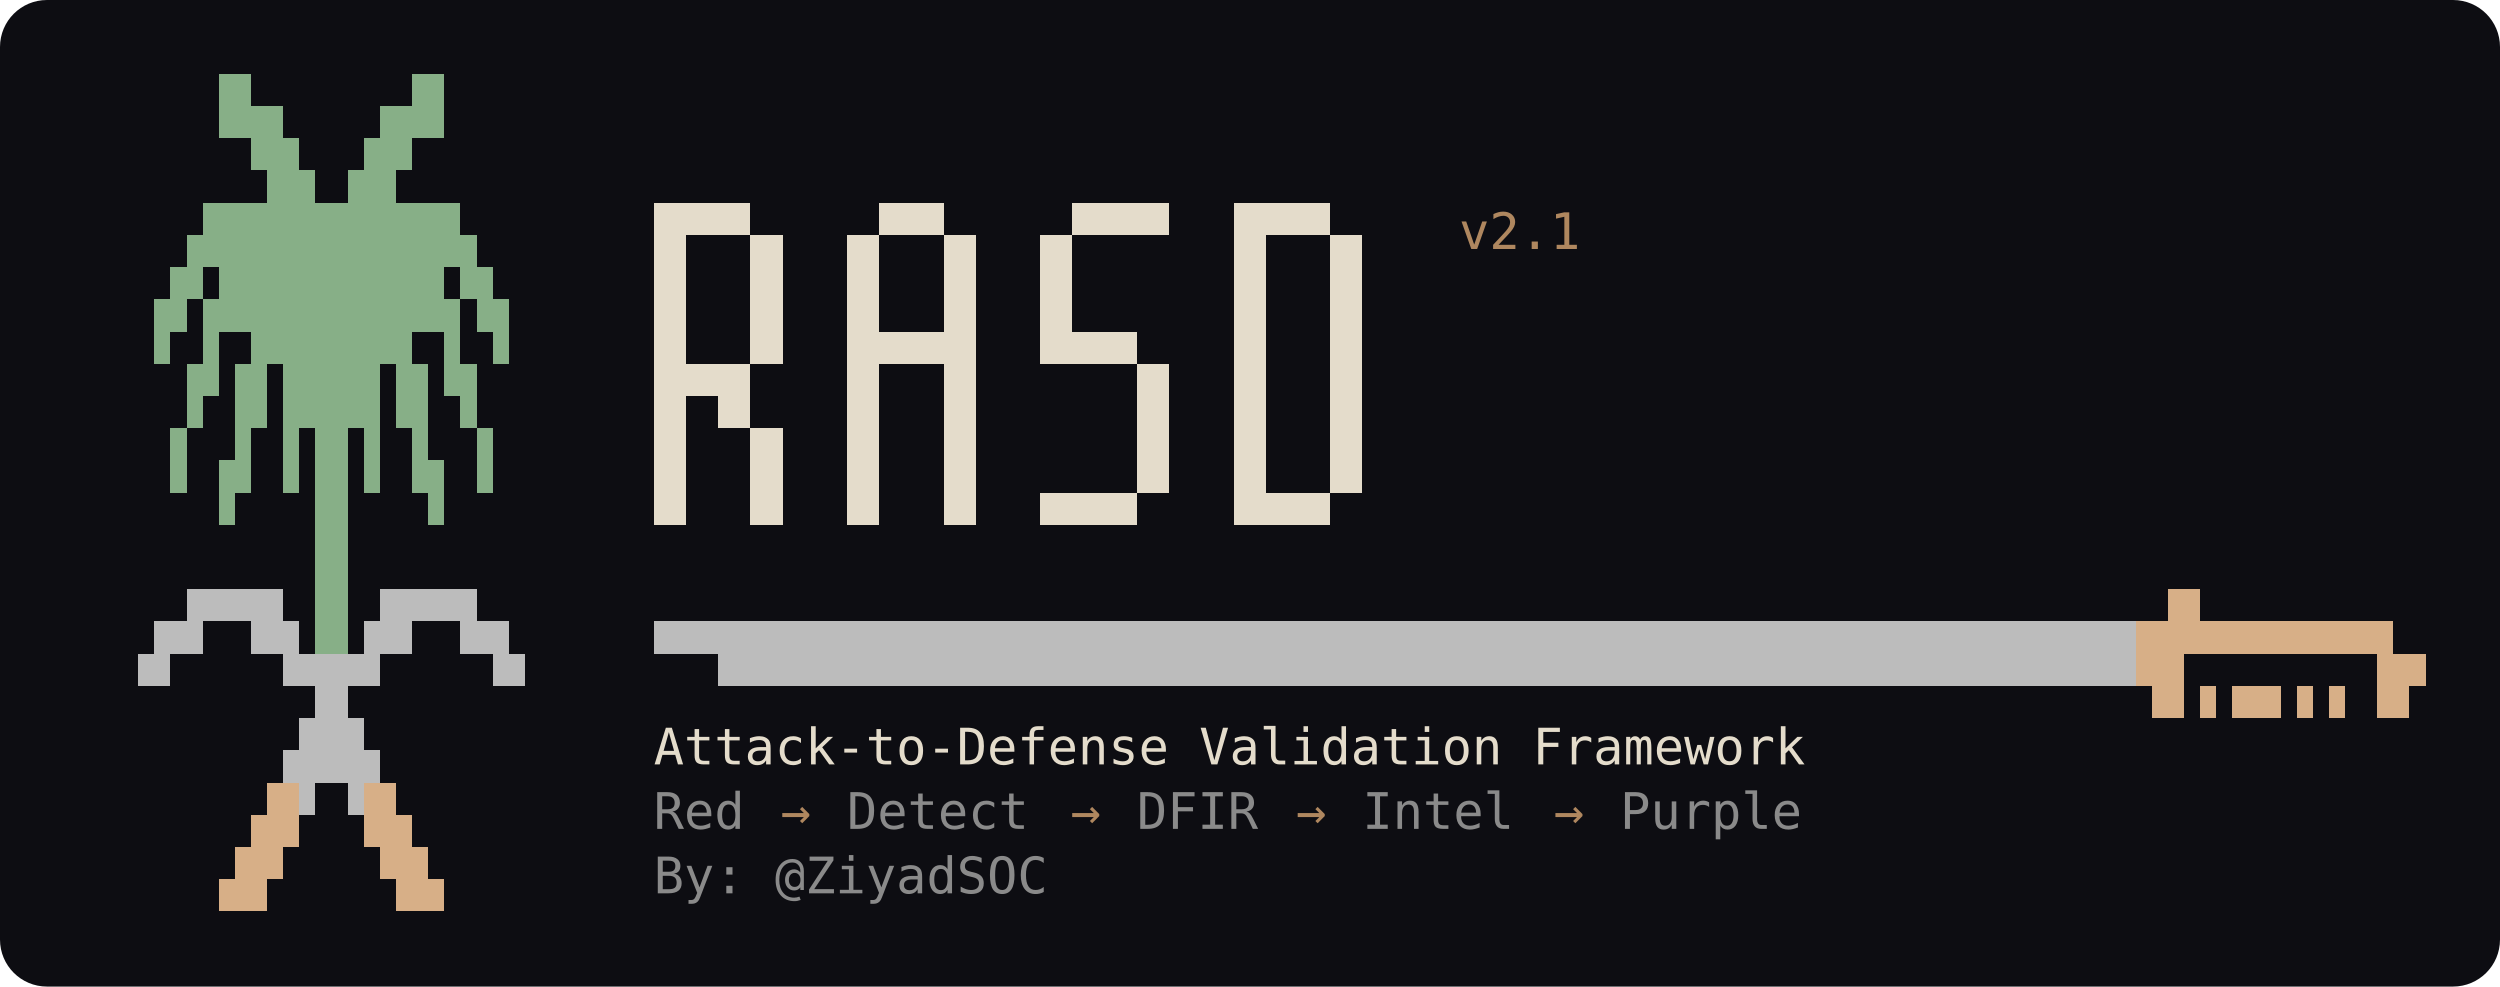
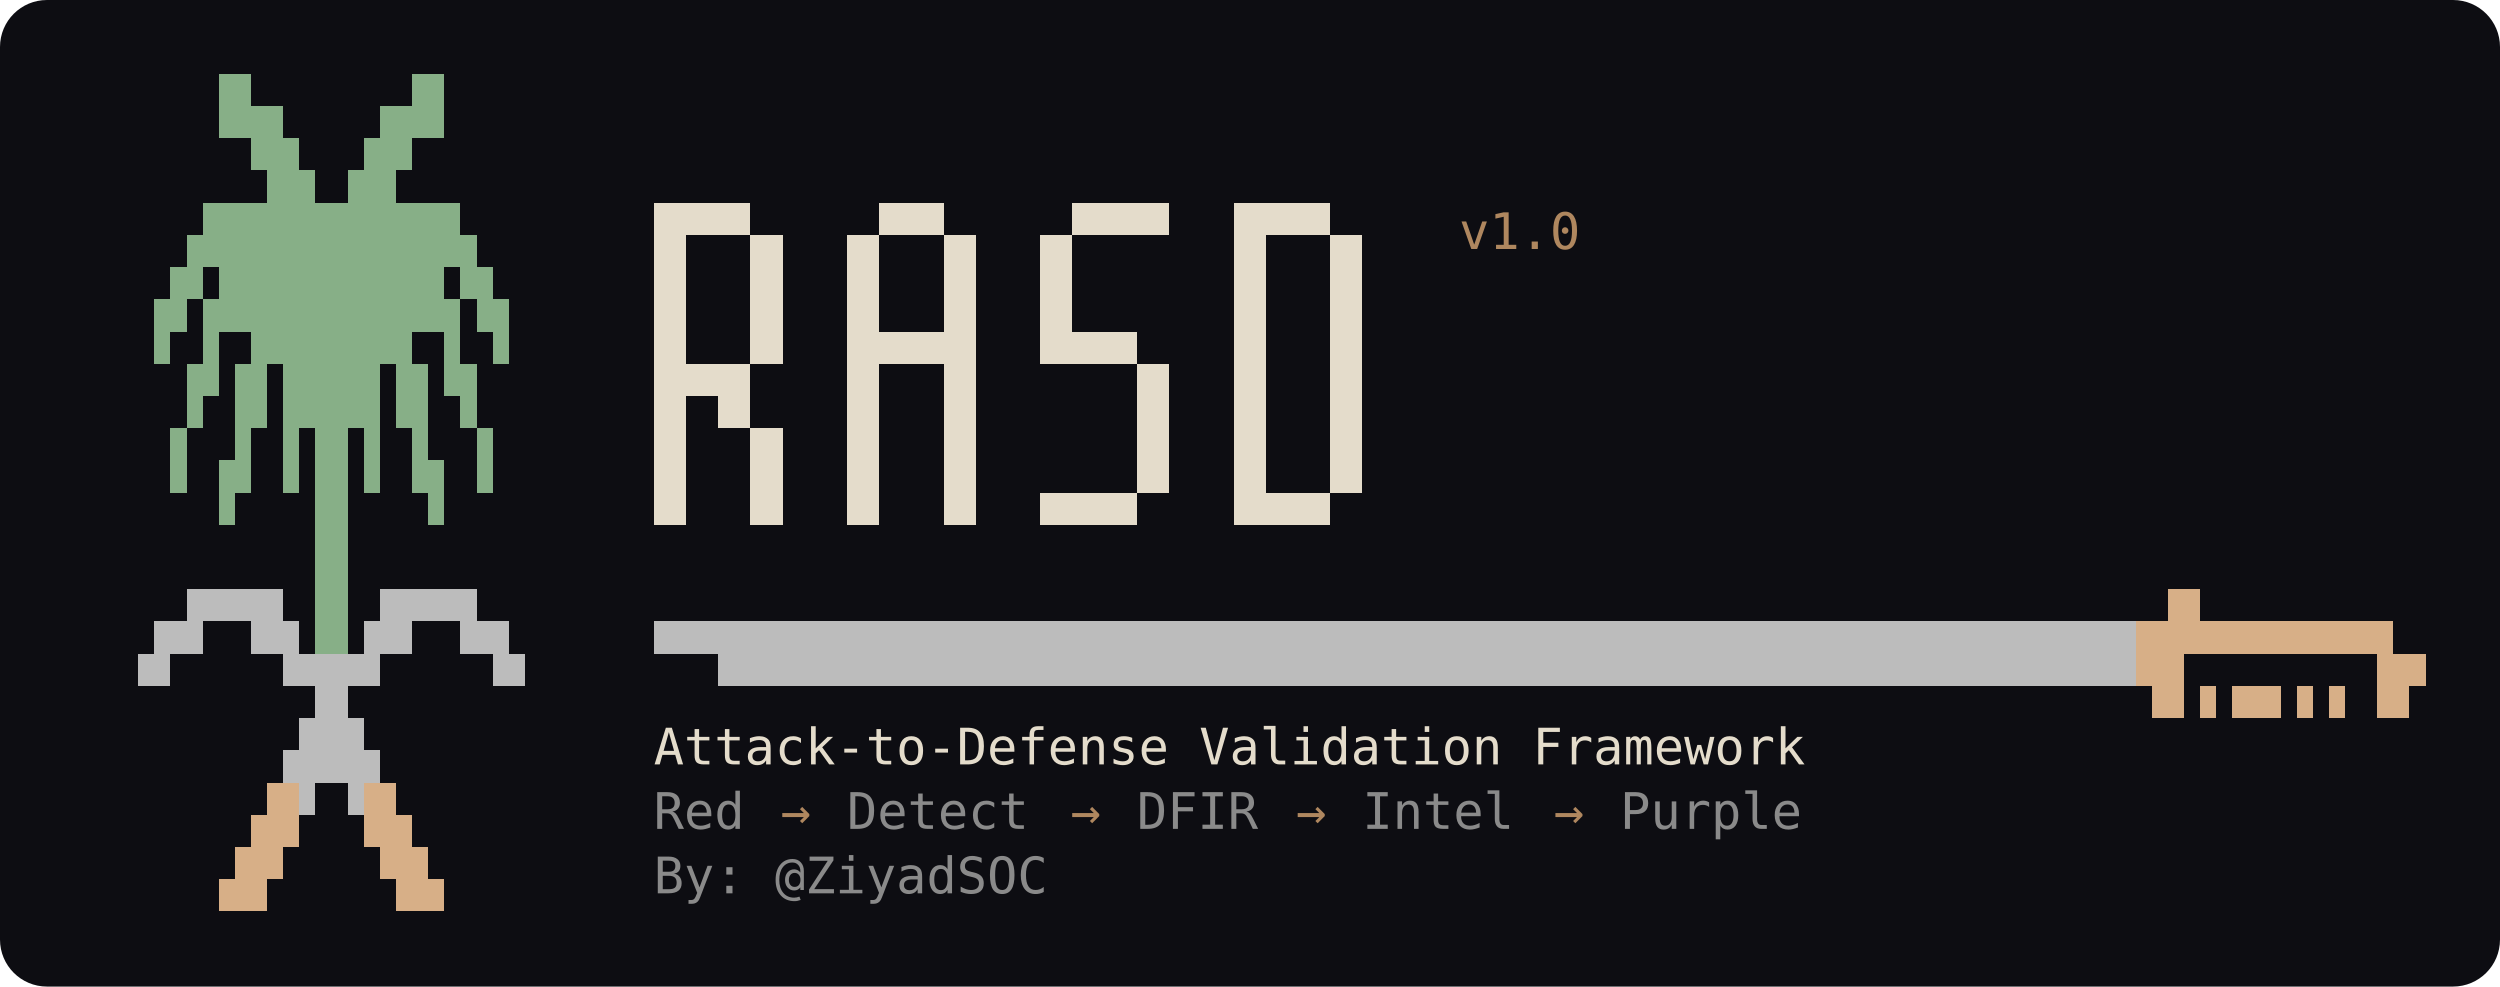
<svg xmlns="http://www.w3.org/2000/svg" viewBox="0 0 745 294" width="745" height="294" role="img" aria-label="RASD - Attack-to-Defense Validation Framework">
  <rect width="100%" height="100%" rx="14" fill="#0d0d12" />
  <g shape-rendering="crispEdges">
    <rect x="65.2" y="22.0" width="9.6" height="9.6" fill="#87af87" />
    <rect x="122.8" y="22.0" width="9.6" height="9.6" fill="#87af87" />
    <rect x="65.2" y="31.6" width="19.2" height="9.6" fill="#87af87" />
    <rect x="113.2" y="31.6" width="19.2" height="9.6" fill="#87af87" />
    <rect x="74.8" y="41.2" width="14.4" height="9.6" fill="#87af87" />
    <rect x="108.4" y="41.2" width="14.4" height="9.6" fill="#87af87" />
    <rect x="79.6" y="50.8" width="14.4" height="9.6" fill="#87af87" />
    <rect x="103.6" y="50.8" width="14.4" height="9.6" fill="#87af87" />
    <rect x="60.4" y="60.4" width="76.8" height="9.6" fill="#87af87" />
    <rect x="194.8" y="60.4" width="28.8" height="9.6" fill="#e4dccb" />
    <rect x="262.0" y="60.4" width="19.2" height="9.6" fill="#e4dccb" />
    <rect x="319.6" y="60.4" width="28.8" height="9.6" fill="#e4dccb" />
    <rect x="367.6" y="60.4" width="28.8" height="9.6" fill="#e4dccb" />
    <rect x="55.6" y="70.0" width="86.4" height="9.6" fill="#87af87" />
    <rect x="194.8" y="70.0" width="9.6" height="9.6" fill="#e4dccb" />
    <rect x="223.6" y="70.0" width="9.6" height="9.6" fill="#e4dccb" />
    <rect x="252.4" y="70.0" width="9.6" height="9.6" fill="#e4dccb" />
    <rect x="281.2" y="70.0" width="9.6" height="9.6" fill="#e4dccb" />
    <rect x="310.0" y="70.0" width="9.6" height="9.6" fill="#e4dccb" />
    <rect x="367.6" y="70.0" width="9.6" height="9.6" fill="#e4dccb" />
    <rect x="396.4" y="70.0" width="9.6" height="9.6" fill="#e4dccb" />
    <rect x="50.8" y="79.6" width="9.6" height="9.6" fill="#87af87" />
    <rect x="65.2" y="79.6" width="67.2" height="9.6" fill="#87af87" />
    <rect x="137.2" y="79.6" width="9.6" height="9.6" fill="#87af87" />
    <rect x="194.8" y="79.6" width="9.6" height="9.6" fill="#e4dccb" />
    <rect x="223.6" y="79.6" width="9.6" height="9.6" fill="#e4dccb" />
    <rect x="252.4" y="79.6" width="9.6" height="9.6" fill="#e4dccb" />
    <rect x="281.2" y="79.6" width="9.6" height="9.6" fill="#e4dccb" />
    <rect x="310.0" y="79.6" width="9.6" height="9.6" fill="#e4dccb" />
    <rect x="367.6" y="79.6" width="9.6" height="9.6" fill="#e4dccb" />
    <rect x="396.4" y="79.6" width="9.6" height="9.6" fill="#e4dccb" />
    <rect x="46.0" y="89.2" width="9.6" height="9.6" fill="#87af87" />
    <rect x="60.4" y="89.2" width="76.8" height="9.6" fill="#87af87" />
    <rect x="142.0" y="89.2" width="9.6" height="9.6" fill="#87af87" />
    <rect x="194.8" y="89.2" width="9.6" height="9.6" fill="#e4dccb" />
    <rect x="223.6" y="89.2" width="9.6" height="9.6" fill="#e4dccb" />
    <rect x="252.4" y="89.2" width="9.6" height="9.6" fill="#e4dccb" />
    <rect x="281.2" y="89.2" width="9.6" height="9.6" fill="#e4dccb" />
    <rect x="310.0" y="89.2" width="9.6" height="9.6" fill="#e4dccb" />
    <rect x="367.6" y="89.2" width="9.6" height="9.6" fill="#e4dccb" />
    <rect x="396.4" y="89.2" width="9.6" height="9.6" fill="#e4dccb" />
    <rect x="46.0" y="98.8" width="4.8" height="9.6" fill="#87af87" />
    <rect x="60.4" y="98.8" width="4.8" height="9.6" fill="#87af87" />
    <rect x="74.8" y="98.8" width="48.0" height="9.6" fill="#87af87" />
    <rect x="132.4" y="98.8" width="4.8" height="9.6" fill="#87af87" />
    <rect x="146.8" y="98.8" width="4.8" height="9.6" fill="#87af87" />
    <rect x="194.8" y="98.8" width="9.6" height="9.6" fill="#e4dccb" />
    <rect x="223.6" y="98.8" width="9.6" height="9.6" fill="#e4dccb" />
    <rect x="252.4" y="98.8" width="38.4" height="9.6" fill="#e4dccb" />
    <rect x="310.0" y="98.8" width="28.8" height="9.6" fill="#e4dccb" />
    <rect x="367.6" y="98.8" width="9.6" height="9.6" fill="#e4dccb" />
    <rect x="396.4" y="98.8" width="9.6" height="9.6" fill="#e4dccb" />
    <rect x="55.6" y="108.4" width="9.6" height="9.6" fill="#87af87" />
    <rect x="70.0" y="108.4" width="9.6" height="9.6" fill="#87af87" />
    <rect x="84.4" y="108.4" width="28.8" height="9.6" fill="#87af87" />
    <rect x="118.0" y="108.4" width="9.6" height="9.6" fill="#87af87" />
    <rect x="132.4" y="108.4" width="9.6" height="9.6" fill="#87af87" />
    <rect x="194.8" y="108.4" width="28.8" height="9.6" fill="#e4dccb" />
    <rect x="252.4" y="108.4" width="9.6" height="9.6" fill="#e4dccb" />
    <rect x="281.2" y="108.4" width="9.6" height="9.6" fill="#e4dccb" />
    <rect x="338.8" y="108.4" width="9.6" height="9.6" fill="#e4dccb" />
    <rect x="367.6" y="108.4" width="9.6" height="9.6" fill="#e4dccb" />
    <rect x="396.4" y="108.4" width="9.6" height="9.6" fill="#e4dccb" />
    <rect x="55.6" y="118.0" width="4.8" height="9.6" fill="#87af87" />
    <rect x="70.0" y="118.0" width="9.6" height="9.6" fill="#87af87" />
    <rect x="84.4" y="118.0" width="28.8" height="9.6" fill="#87af87" />
    <rect x="118.0" y="118.0" width="9.6" height="9.6" fill="#87af87" />
    <rect x="137.2" y="118.0" width="4.8" height="9.6" fill="#87af87" />
    <rect x="194.8" y="118.0" width="9.6" height="9.6" fill="#e4dccb" />
    <rect x="214.0" y="118.0" width="9.6" height="9.6" fill="#e4dccb" />
    <rect x="252.4" y="118.0" width="9.6" height="9.6" fill="#e4dccb" />
    <rect x="281.2" y="118.0" width="9.6" height="9.6" fill="#e4dccb" />
    <rect x="338.8" y="118.0" width="9.6" height="9.6" fill="#e4dccb" />
    <rect x="367.6" y="118.0" width="9.6" height="9.6" fill="#e4dccb" />
    <rect x="396.4" y="118.0" width="9.6" height="9.6" fill="#e4dccb" />
    <rect x="50.8" y="127.6" width="4.8" height="9.6" fill="#87af87" />
    <rect x="70.0" y="127.6" width="4.8" height="9.6" fill="#87af87" />
    <rect x="84.4" y="127.6" width="4.8" height="9.6" fill="#87af87" />
    <rect x="94.0" y="127.6" width="9.6" height="9.6" fill="#87af87" />
    <rect x="108.4" y="127.6" width="4.8" height="9.6" fill="#87af87" />
    <rect x="122.8" y="127.6" width="4.8" height="9.6" fill="#87af87" />
    <rect x="142.0" y="127.6" width="4.8" height="9.6" fill="#87af87" />
    <rect x="194.8" y="127.6" width="9.6" height="9.6" fill="#e4dccb" />
    <rect x="223.6" y="127.6" width="9.6" height="9.6" fill="#e4dccb" />
    <rect x="252.4" y="127.6" width="9.6" height="9.6" fill="#e4dccb" />
    <rect x="281.2" y="127.6" width="9.6" height="9.6" fill="#e4dccb" />
    <rect x="338.8" y="127.6" width="9.6" height="9.6" fill="#e4dccb" />
    <rect x="367.6" y="127.6" width="9.6" height="9.6" fill="#e4dccb" />
    <rect x="396.4" y="127.6" width="9.6" height="9.6" fill="#e4dccb" />
    <rect x="50.8" y="137.2" width="4.8" height="9.6" fill="#87af87" />
    <rect x="65.2" y="137.2" width="9.6" height="9.6" fill="#87af87" />
    <rect x="84.4" y="137.2" width="4.8" height="9.6" fill="#87af87" />
    <rect x="94.0" y="137.2" width="9.6" height="9.6" fill="#87af87" />
    <rect x="108.4" y="137.2" width="4.8" height="9.6" fill="#87af87" />
    <rect x="122.8" y="137.2" width="9.6" height="9.6" fill="#87af87" />
    <rect x="142.0" y="137.2" width="4.8" height="9.6" fill="#87af87" />
    <rect x="194.8" y="137.2" width="9.6" height="9.6" fill="#e4dccb" />
    <rect x="223.6" y="137.2" width="9.6" height="9.6" fill="#e4dccb" />
    <rect x="252.4" y="137.2" width="9.6" height="9.6" fill="#e4dccb" />
    <rect x="281.2" y="137.2" width="9.6" height="9.6" fill="#e4dccb" />
    <rect x="338.8" y="137.2" width="9.6" height="9.6" fill="#e4dccb" />
    <rect x="367.6" y="137.2" width="9.6" height="9.6" fill="#e4dccb" />
    <rect x="396.4" y="137.2" width="9.6" height="9.6" fill="#e4dccb" />
    <rect x="65.2" y="146.8" width="4.8" height="9.6" fill="#87af87" />
    <rect x="94.0" y="146.8" width="9.6" height="9.6" fill="#87af87" />
    <rect x="127.6" y="146.8" width="4.8" height="9.6" fill="#87af87" />
    <rect x="194.8" y="146.8" width="9.6" height="9.6" fill="#e4dccb" />
    <rect x="223.6" y="146.8" width="9.6" height="9.6" fill="#e4dccb" />
    <rect x="252.4" y="146.8" width="9.6" height="9.6" fill="#e4dccb" />
    <rect x="281.2" y="146.8" width="9.6" height="9.6" fill="#e4dccb" />
    <rect x="310.0" y="146.8" width="28.8" height="9.6" fill="#e4dccb" />
    <rect x="367.6" y="146.8" width="28.8" height="9.6" fill="#e4dccb" />
    <rect x="94.0" y="156.4" width="9.6" height="9.6" fill="#87af87" />
    <rect x="94.0" y="166.0" width="9.6" height="9.6" fill="#87af87" />
    <rect x="55.6" y="175.6" width="28.8" height="9.6" fill="#bcbcbc" />
    <rect x="94.0" y="175.6" width="9.6" height="9.6" fill="#87af87" />
    <rect x="113.2" y="175.6" width="28.8" height="9.6" fill="#bcbcbc" />
    <rect x="646.0" y="175.6" width="9.6" height="9.6" fill="#d7af87" />
    <rect x="46.0" y="185.2" width="14.4" height="9.6" fill="#bcbcbc" />
    <rect x="74.8" y="185.2" width="14.4" height="9.6" fill="#bcbcbc" />
    <rect x="94.0" y="185.2" width="9.6" height="9.6" fill="#87af87" />
    <rect x="108.4" y="185.2" width="14.4" height="9.6" fill="#bcbcbc" />
    <rect x="137.2" y="185.2" width="14.4" height="9.6" fill="#bcbcbc" />
    <rect x="194.8" y="185.2" width="441.6" height="9.6" fill="#bcbcbc" />
    <rect x="636.4" y="185.2" width="76.8" height="9.6" fill="#d7af87" />
    <rect x="41.2" y="194.8" width="9.6" height="9.6" fill="#bcbcbc" />
    <rect x="84.4" y="194.8" width="28.8" height="9.6" fill="#bcbcbc" />
    <rect x="146.8" y="194.8" width="9.6" height="9.6" fill="#bcbcbc" />
    <rect x="214.0" y="194.8" width="422.4" height="9.6" fill="#bcbcbc" />
    <rect x="636.4" y="194.8" width="14.4" height="9.6" fill="#d7af87" />
    <rect x="708.4" y="194.8" width="14.4" height="9.6" fill="#d7af87" />
    <rect x="94.0" y="204.4" width="9.6" height="9.6" fill="#bcbcbc" />
    <rect x="641.2" y="204.4" width="9.6" height="9.6" fill="#d7af87" />
    <rect x="655.6" y="204.4" width="4.8" height="9.6" fill="#d7af87" />
    <rect x="665.2" y="204.4" width="14.4" height="9.6" fill="#d7af87" />
    <rect x="684.4" y="204.4" width="4.8" height="9.6" fill="#d7af87" />
    <rect x="694.0" y="204.4" width="4.8" height="9.6" fill="#d7af87" />
    <rect x="708.4" y="204.4" width="9.6" height="9.6" fill="#d7af87" />
    <rect x="89.2" y="214.0" width="19.2" height="9.6" fill="#bcbcbc" />
    <rect x="84.4" y="223.6" width="28.8" height="9.6" fill="#bcbcbc" />
    <rect x="79.6" y="233.2" width="9.6" height="9.6" fill="#d7af87" />
    <rect x="89.2" y="233.2" width="4.8" height="9.6" fill="#bcbcbc" />
    <rect x="103.6" y="233.2" width="4.8" height="9.6" fill="#bcbcbc" />
    <rect x="108.4" y="233.2" width="9.6" height="9.6" fill="#d7af87" />
    <rect x="74.8" y="242.8" width="14.4" height="9.6" fill="#d7af87" />
    <rect x="108.4" y="242.8" width="14.4" height="9.6" fill="#d7af87" />
    <rect x="70.0" y="252.4" width="14.4" height="9.6" fill="#d7af87" />
    <rect x="113.2" y="252.4" width="14.4" height="9.6" fill="#d7af87" />
    <rect x="65.2" y="262.0" width="14.4" height="9.6" fill="#d7af87" />
    <rect x="118.0" y="262.0" width="14.4" height="9.6" fill="#d7af87" />
  </g>
-   <text x="434.8" y="74.2" fill="#af875f" font-family="ui-monospace,SFMono-Regular,Menlo,Consolas,monospace" font-size="15" textLength="38.4" lengthAdjust="spacingAndGlyphs" xml:space="preserve">v2.1</text>
+   <text x="434.8" y="74.2" fill="#af875f" font-family="ui-monospace,SFMono-Regular,Menlo,Consolas,monospace" font-size="15" textLength="38.4" lengthAdjust="spacingAndGlyphs" xml:space="preserve">v1.0</text>
  <text x="194.8" y="227.8" fill="#e4dccb" font-family="ui-monospace,SFMono-Regular,Menlo,Consolas,monospace" font-size="15" textLength="364.8" lengthAdjust="spacingAndGlyphs" xml:space="preserve">Attack-to-Defense Validation Framework</text>
  <text x="194.8" y="247.0" fill="#8a8a8a" font-family="ui-monospace,SFMono-Regular,Menlo,Consolas,monospace" font-size="15" textLength="28.8" lengthAdjust="spacingAndGlyphs" xml:space="preserve">Red</text>
  <text x="223.6" y="247.0" fill="#af875f" font-family="ui-monospace,SFMono-Regular,Menlo,Consolas,monospace" font-size="15" textLength="28.8" lengthAdjust="spacingAndGlyphs" xml:space="preserve"> → </text>
  <text x="252.4" y="247.0" fill="#8a8a8a" font-family="ui-monospace,SFMono-Regular,Menlo,Consolas,monospace" font-size="15" textLength="57.6" lengthAdjust="spacingAndGlyphs" xml:space="preserve">Detect</text>
  <text x="310.0" y="247.0" fill="#af875f" font-family="ui-monospace,SFMono-Regular,Menlo,Consolas,monospace" font-size="15" textLength="28.8" lengthAdjust="spacingAndGlyphs" xml:space="preserve"> → </text>
  <text x="338.8" y="247.0" fill="#8a8a8a" font-family="ui-monospace,SFMono-Regular,Menlo,Consolas,monospace" font-size="15" textLength="38.4" lengthAdjust="spacingAndGlyphs" xml:space="preserve">DFIR</text>
  <text x="377.2" y="247.0" fill="#af875f" font-family="ui-monospace,SFMono-Regular,Menlo,Consolas,monospace" font-size="15" textLength="28.8" lengthAdjust="spacingAndGlyphs" xml:space="preserve"> → </text>
  <text x="406.0" y="247.0" fill="#8a8a8a" font-family="ui-monospace,SFMono-Regular,Menlo,Consolas,monospace" font-size="15" textLength="48.0" lengthAdjust="spacingAndGlyphs" xml:space="preserve">Intel</text>
  <text x="454.0" y="247.0" fill="#af875f" font-family="ui-monospace,SFMono-Regular,Menlo,Consolas,monospace" font-size="15" textLength="28.8" lengthAdjust="spacingAndGlyphs" xml:space="preserve"> → </text>
  <text x="482.8" y="247.0" fill="#8a8a8a" font-family="ui-monospace,SFMono-Regular,Menlo,Consolas,monospace" font-size="15" textLength="57.6" lengthAdjust="spacingAndGlyphs" xml:space="preserve">Purple</text>
  <text x="194.8" y="266.2" fill="#8a8a8a" font-family="ui-monospace,SFMono-Regular,Menlo,Consolas,monospace" font-size="15" textLength="124.8" lengthAdjust="spacingAndGlyphs" xml:space="preserve">By: @ZiyadSOC</text>
</svg>
